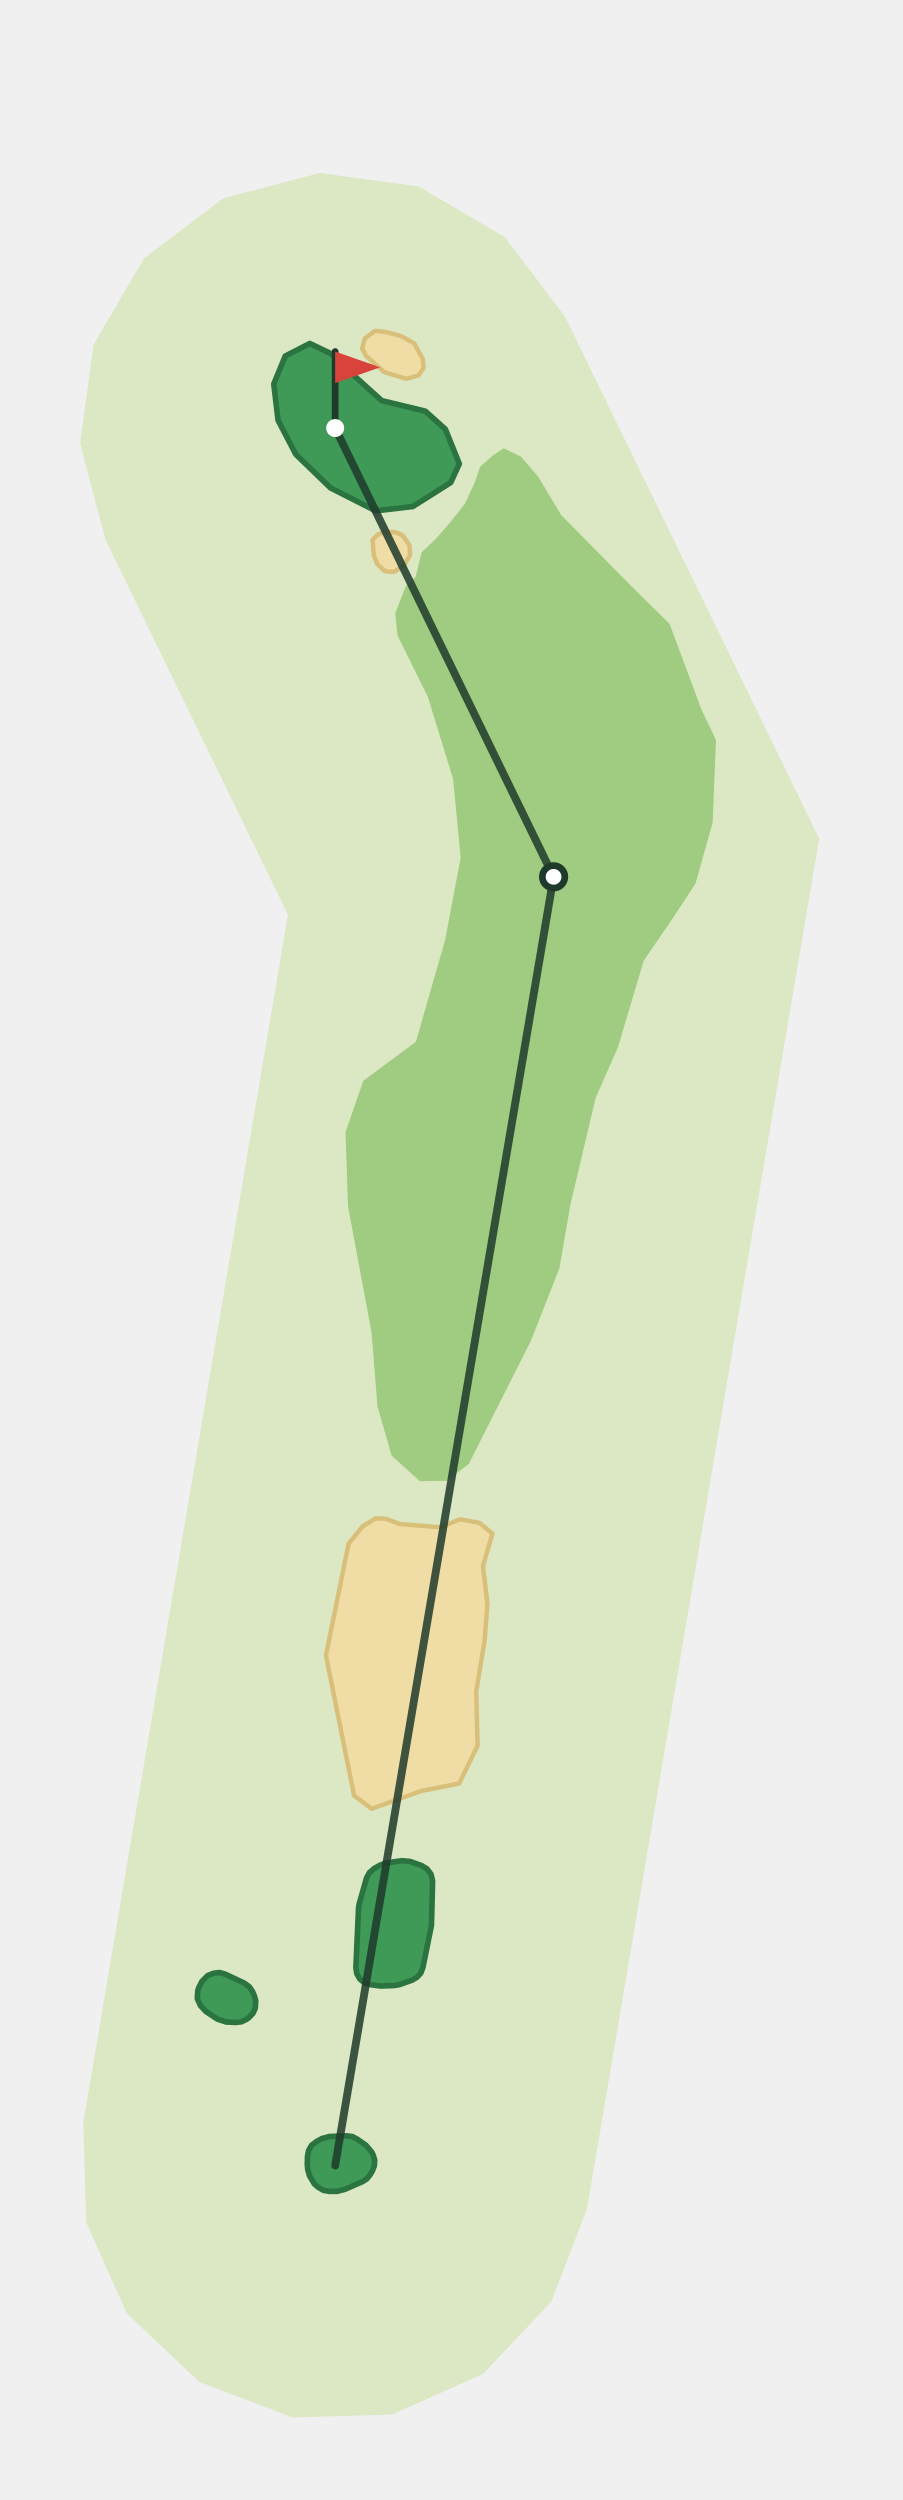
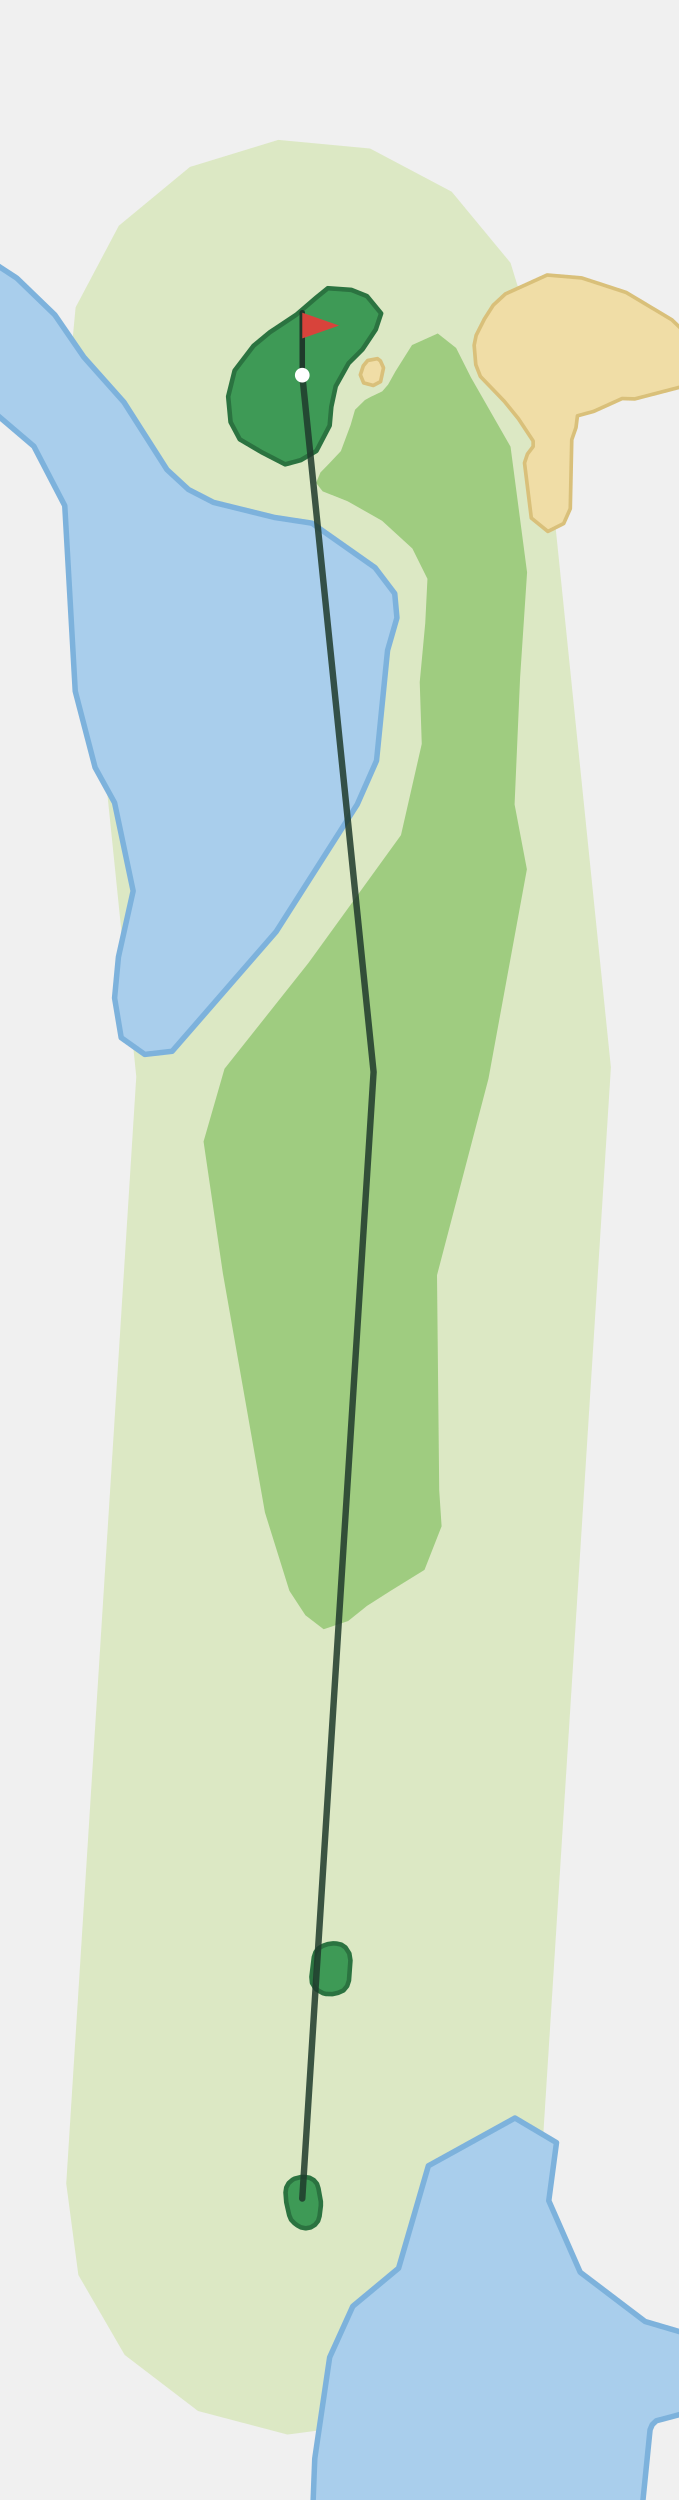
- <svg xmlns="http://www.w3.org/2000/svg" viewBox="-149 -962 401 1110" width="267" height="740">
-   <path d="M-112.0,-19.0L-21.0,-556.0L-102.1,-722.7L-113.4,-765.6L-107.4,-809.5L-85.0,-847.8L-49.7,-874.6L-6.8,-885.8L37.1,-879.8L75.3,-857.4L102.1,-822.1L215.2,-589.9L112.0,19.0L96.2,60.4L65.8,92.6L25.3,110.7L-19.0,112.0L-60.4,96.2L-92.6,65.8L-110.7,25.3Z" fill="#DCE8C4" />
-   <path d="M37.7,-304.2L49.7,-304.4L59.4,-311.9L87.1,-366.8L99.7,-398.9L104.6,-427.3L115.8,-474.6L125.7,-497.1L137.2,-535.7L148.8,-552.6L160.2,-569.9L167.8,-597.0L169.3,-633.7L162.7,-647.6L148.7,-685.3L130.6,-703.2L100.5,-733.7L90.3,-750.7L82.6,-759.7L74.9,-763.4L70.5,-760.5L64.4,-755.2L62.1,-748.3L57.6,-738.6L51.2,-730.6L45.1,-723.5L38.4,-717.1L35.8,-706.3L31.3,-701.9L26.7,-690.0L27.7,-680.2L41.2,-652.9L52.4,-616.5L55.8,-581.4L48.9,-544.9L35.9,-499.6L12.5,-482.2L4.6,-459.4L5.3,-438.9L5.7,-426.5L16.2,-370.2L18.8,-337.5L25.1,-315.6Z" fill="#9FCC80" />
-   <path d="M-4.1,-226.8L6.0,-276.5L12.3,-284.2L18.0,-287.7L22.7,-287.5L28.6,-285.2L47.0,-283.7L55.4,-287.3L64.2,-285.7L69.9,-280.9L65.7,-266.5L67.7,-249.7L66.4,-233.1L62.7,-210.8L63.3,-186.6L55.1,-169.8L38.2,-166.5L16.2,-158.6L8.4,-164.5Z" fill="#F0DDA6" stroke="#D9C07A" stroke-width="2" stroke-linejoin="round" />
-   <path d="M16.6,-722.7L19.2,-725.2L22.2,-726.3L26.9,-726.1L30.0,-724.7L33.0,-720.3L33.3,-715.9L30.5,-711.3L26.0,-708.4L22.0,-708.8L18.7,-712.0L17.2,-715.8Z" fill="#F0DDA6" stroke="#D9C07A" stroke-width="2" stroke-linejoin="round" />
-   <path d="M12.0,-807.7L13.1,-812.1L17.7,-815.6L22.4,-815.1L29.1,-813.4L35.1,-810.1L38.9,-803.3L39.3,-799.2L37.1,-795.8L31.6,-794.3L21.8,-797.3L13.6,-804.6Z" fill="#F0DDA6" stroke="#D9C07A" stroke-width="2" stroke-linejoin="round" />
-   <path d="M18.0,-735.6L34.5,-737.5L51.4,-748.2L55.2,-756.5L49.0,-771.9L40.1,-779.9L20.7,-784.6L8.4,-795.7L-2.1,-805.6L-11.3,-810.0L-22.2,-804.4L-27.3,-792.0L-25.4,-775.9L-17.5,-760.7L-2.1,-745.8Z" fill="#3E9A56" stroke="#2B7340" stroke-width="2.5" stroke-linejoin="round" />
-   <path d="M15.6,-80.4L13.0,-81.2L10.9,-83.0L9.6,-85.3L9.2,-88.0L10.4,-114.7L10.7,-116.4L13.9,-127.7L15.2,-130.2L17.4,-132.1L19.9,-133.5L22.6,-134.5L29.6,-135.5L33.2,-135.2L38.3,-133.4L40.8,-131.9L42.6,-129.5L43.3,-126.6L43.3,-125.5L42.8,-106.7L39.0,-88.0L38.1,-85.6L36.4,-83.7L34.2,-82.4L28.5,-80.4L26.2,-80.0L20.1,-79.8Z" fill="#3E9A56" stroke="#2B7340" stroke-width="2.5" stroke-linejoin="round" />
-   <path d="M-2.5,11.5L-5.3,11.0L-7.8,9.5L-9.3,8.1L-11.4,4.6L-12.2,1.7L-12.4,-0.4L-12.3,-4.2L-11.8,-6.7L-10.5,-9.0L-8.4,-10.6L-5.9,-12.0L-2.6,-12.9L5.2,-13.2L7.6,-12.9L9.7,-11.8L13.6,-9.1L16.1,-6.2L16.9,-4.7L17.6,-2.3L17.4,0.2L16.5,2.5L15.4,4.3L14.0,6.0L12.1,7.2L4.3,10.6L0.8,11.5Z" fill="#3E9A56" stroke="#2B7340" stroke-width="2.5" stroke-linejoin="round" />
-   <path d="M-48.5,-63.8L-52.4,-65.1L-57.5,-68.5L-59.9,-71.1L-61.3,-74.2L-61.1,-77.6L-60.6,-79.2L-59.2,-81.9L-56.6,-84.5L-54.0,-85.5L-51.4,-85.8L-48.9,-85.1L-40.4,-81.1L-38.2,-79.5L-36.7,-77.3L-35.9,-75.4L-35.3,-73.2L-35.5,-70.0L-36.5,-67.7L-38.3,-65.8L-39.4,-65.0L-41.6,-63.9L-44.1,-63.6Z" fill="#3E9A56" stroke="#2B7340" stroke-width="2.5" stroke-linejoin="round" />
-   <polyline points="0.0,-0.0 97.1,-572.9 -0.0,-772.4" fill="none" stroke="#1F3A2B" stroke-width="3.5" stroke-linecap="round" stroke-linejoin="round" opacity="0.85" />
-   <circle cx="97.1" cy="-572.9" r="5" fill="#FFFFFF" stroke="#1F3A2B" stroke-width="3" />
-   <line x1="-0.0" y1="-772.4" x2="-0.0" y2="-806.4" stroke="#1F3A2B" stroke-width="3" stroke-linecap="round" />
-   <path d="M-0.0,-806.4L20.0,-799.4L-0.0,-792.4Z" fill="#D8433B" />
-   <circle cx="-0.0" cy="-772.4" r="4" fill="#FFFFFF" />
+ <svg xmlns="http://www.w3.org/2000/svg" viewBox="-164 -1196 368 1360" width="246" height="907">
+   <path d="M-128.4,-8.1L-90.3,-610.3L-128.0,-978.8L-123.3,-1028.8L-99.8,-1073.2L-61.1,-1105.2L-13.1,-1119.9L36.9,-1115.2L81.3,-1091.7L113.3,-1053.0L128.0,-1005.0L167.9,-615.3L128.4,8.1L115.6,56.7L85.1,96.6L41.6,121.8L-8.1,128.4L-56.7,115.6L-96.6,85.1L-121.8,41.6Z" fill="#DCE8C4" />
+   <path d="M6.8,141.5L14.9,86.4L27.5,58.6L52.4,37.9L68.6,-17.8L115.7,-43.8L138.3,-30.4L134.1,1.2L151.2,40.1L186.5,66.9L209.9,73.8L209.9,116.3L192.6,120.9L190.4,123.0L189.2,125.8L184.7,170.4L4.1,170.4L5.8,167.4Z" fill="#A9CEEC" stroke="#7DB2DC" stroke-width="3" stroke-linejoin="round" />
+   <path d="M-155.3,-1044.7L-134.6,-1024.7L-118.8,-1001.7L-97.0,-977.2L-73.6,-940.5L-61.9,-929.7L-48.3,-922.7L-15.1,-914.5L5.2,-911.4L39.6,-887.2L50.3,-873.1L51.5,-859.9L46.4,-842.2L40.4,-782.2L29.9,-758.4L-14.2,-689.2L-70.8,-624.1L-85.7,-622.4L-98.5,-631.5L-102.1,-653.1L-100.0,-675.4L-92.0,-711.3L-102.1,-759.3L-112.7,-778.5L-123.5,-820.0L-129.2,-920.9L-146.0,-953.2L-170.4,-974.0L-170.4,-1051.0L-165.7,-1051.5Z" fill="#A9CEEC" stroke="#7DB2DC" stroke-width="3" stroke-linejoin="round" />
+   <path d="M122.3,-884.6L113.3,-953.0L91.8,-990.6L83.7,-1006.7L73.7,-1014.6L59.7,-1008.3L50.7,-994.0L46.7,-986.8L43.5,-983.1L37.2,-980.1L34.1,-978.4L28.7,-973.1L26.3,-964.8L21.0,-950.6L14.2,-943.4L9.9,-939.0L7.5,-933.3L11.1,-928.7L24.7,-923.3L43.4,-912.7L59.9,-897.6L68.1,-881.1L66.9,-857.0L63.9,-824.9L65.0,-791.3L53.7,-741.7L3.4,-672.2L-42.3,-614.6L-53.7,-575.0L-43.2,-503.4L-20.3,-373.2L-7.0,-330.6L1.7,-317.3L11.6,-309.7L25.0,-314.2L35.2,-322.4L47.9,-330.5L66.5,-342.0L75.8,-365.7L74.5,-385.3L73.3,-502.3L101.3,-609.2L122.2,-723.1L115.5,-758.4L118.5,-827.4Z" fill="#9FCC80" />
+   <path d="M208.2,-986.1L180.9,-979.0L174.0,-979.2L158.5,-972.2L149.7,-969.8L148.9,-963.4L146.6,-956.8L145.8,-919.3L142.2,-911.2L133.6,-906.9L124.6,-914.2L120.9,-944.2L122.5,-949.0L125.6,-953.1L125.6,-956.1L117.6,-968.2L109.9,-977.7L96.9,-991.2L94.4,-997.6L93.5,-1008.2L94.6,-1013.6L99.1,-1022.5L103.9,-1030.0L110.5,-1036.1L133.2,-1046.4L152.0,-1044.8L176.2,-1036.9L201.1,-1022.0L209.9,-1013.5L209.9,-987.1Z" fill="#F0DDA6" stroke="#D9C07A" stroke-width="2" stroke-linejoin="round" />
+   <path d="M38.6,-986.3L33.4,-987.7L31.6,-992.1L33.2,-997.0L35.6,-999.9L40.9,-1000.9L42.5,-999.7L44.2,-995.9L42.6,-988.4Z" fill="#F0DDA6" stroke="#D9C07A" stroke-width="2" stroke-linejoin="round" />
+   <path d="M42.9,-1025.5L35.2,-1034.9L26.7,-1038.3L13.9,-1039.2L7.6,-1034.1L-3.1,-1024.9L-17.7,-1015.2L-26.5,-1007.9L-36.8,-994.4L-40.3,-980.3L-39.0,-966.4L-34.0,-957.0L-22.1,-950.0L-9.3,-943.4L-0.8,-945.7L7.7,-950.7L14.9,-964.5L15.8,-974.7L18.2,-985.9L25.2,-998.4L32.8,-1006.0L40.0,-1016.8Z" fill="#3E9A56" stroke="#2B7340" stroke-width="2.5" stroke-linejoin="round" />
+   <path d="M1.4,-11.7L4.0,-11.3L6.3,-10.0L8.0,-8.0L8.8,-5.5L10.1,1.7L10.1,3.9L9.4,9.6L8.6,12.2L6.9,14.3L4.6,15.7L1.9,16.2L-0.7,15.7L-2.7,14.6L-4.3,13.4L-6.1,11.5L-7.1,9.1L-8.7,2.0L-9.1,-3.3L-8.7,-6.0L-7.4,-8.4L-5.3,-10.2L-4.2,-10.8L-0.6,-11.7Z" fill="#3E9A56" stroke="#2B7340" stroke-width="2.5" stroke-linejoin="round" />
+   <path d="M25.4,-118.6L24.4,-115.6L22.4,-113.2L19.5,-111.9L16.4,-111.2L12.8,-111.3L11.3,-111.7L7.9,-113.6L7.1,-114.4L5.3,-117.3L5.0,-120.6L6.3,-131.3L7.2,-134.0L8.9,-136.1L11.3,-137.5L13.9,-138.4L16.8,-138.8L18.7,-138.7L21.3,-138.1L23.5,-136.6L25.6,-133.3L26.2,-129.5Z" fill="#3E9A56" stroke="#2B7340" stroke-width="2.5" stroke-linejoin="round" />
+   <polyline points="0.0,0.0 38.8,-612.8 -0.0,-991.9" fill="none" stroke="#1F3A2B" stroke-width="3.5" stroke-linecap="round" stroke-linejoin="round" opacity="0.85" />
+   <line x1="-0.0" y1="-991.9" x2="-0.0" y2="-1025.9" stroke="#1F3A2B" stroke-width="3" stroke-linecap="round" />
+   <path d="M-0.0,-1025.9L20.0,-1018.9L-0.0,-1011.9Z" fill="#D8433B" />
+   <circle cx="-0.0" cy="-991.9" r="4" fill="#FFFFFF" />
</svg>
